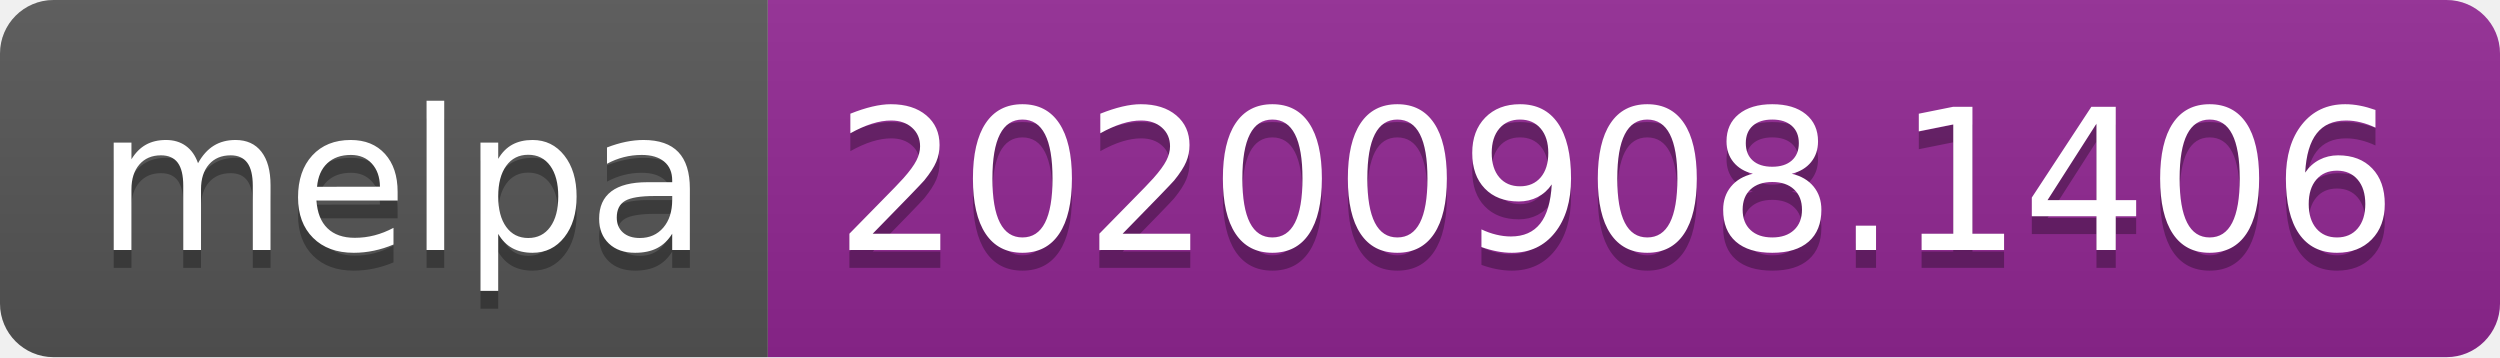
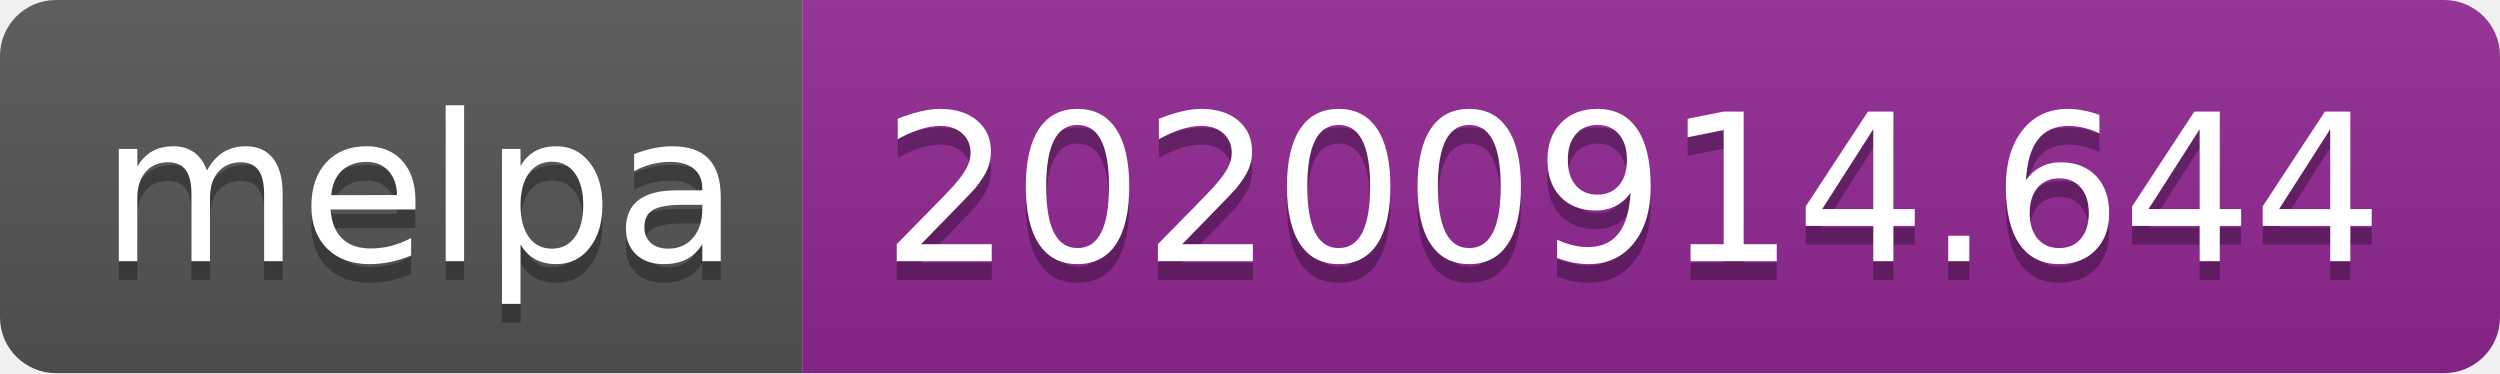
- <svg xmlns="http://www.w3.org/2000/svg" width="140" height="20" role="img" aria-label="melpa: 20200908.1406">
+ <svg xmlns="http://www.w3.org/2000/svg" width="134" height="20" role="img" aria-label="melpa: 20200914.644">
  <linearGradient id="s" x2="0" y2="100%">
    <stop offset="0" stop-color="#bbb" stop-opacity=".1" />
    <stop offset="1" stop-opacity=".1" />
  </linearGradient>
  <clipPath id="r">
-     <rect width="140" height="20" rx="3" fill="#fff" />
+     <rect width="134" height="20" rx="3" fill="#fff" />
  </clipPath>
  <g clip-path="url(#r)">
    <rect width="43" height="20" fill="#555" />
-     <rect x="43" width="97" height="20" fill="#922793" />
-     <rect width="140" height="20" fill="url(#s)" />
+     <rect x="43" width="91" height="20" fill="#922793" />
+     <rect width="134" height="20" fill="url(#s)" />
  </g>
  <g fill="#fff" text-anchor="middle" font-family="Verdana,Geneva,DejaVu Sans,sans-serif" text-rendering="geometricPrecision" font-size="110">
    <text aria-hidden="true" x="225" y="150" fill="#010101" fill-opacity=".3" transform="scale(.1)" textLength="330">melpa</text>
    <text x="225" y="140" transform="scale(.1)" fill="#fff" textLength="330">melpa</text>
-     <text aria-hidden="true" x="905" y="150" fill="#010101" fill-opacity=".3" transform="scale(.1)" textLength="870">20200908.1406</text>
-     <text x="905" y="140" transform="scale(.1)" fill="#fff" textLength="870">20200908.1406</text>
+     <text aria-hidden="true" x="875" y="150" fill="#010101" fill-opacity=".3" transform="scale(.1)" textLength="810">20200914.644</text>
+     <text x="875" y="140" transform="scale(.1)" fill="#fff" textLength="810">20200914.644</text>
  </g>
</svg>
